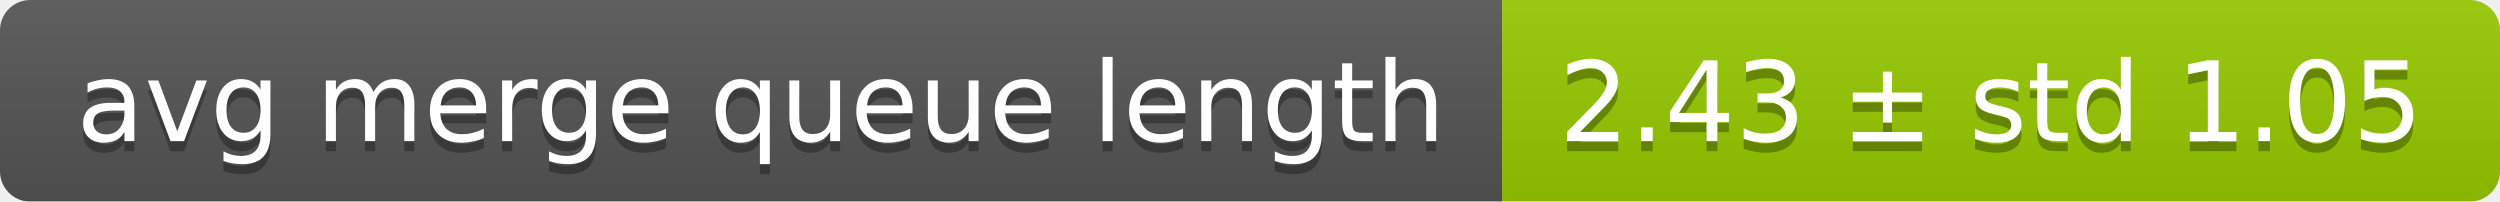
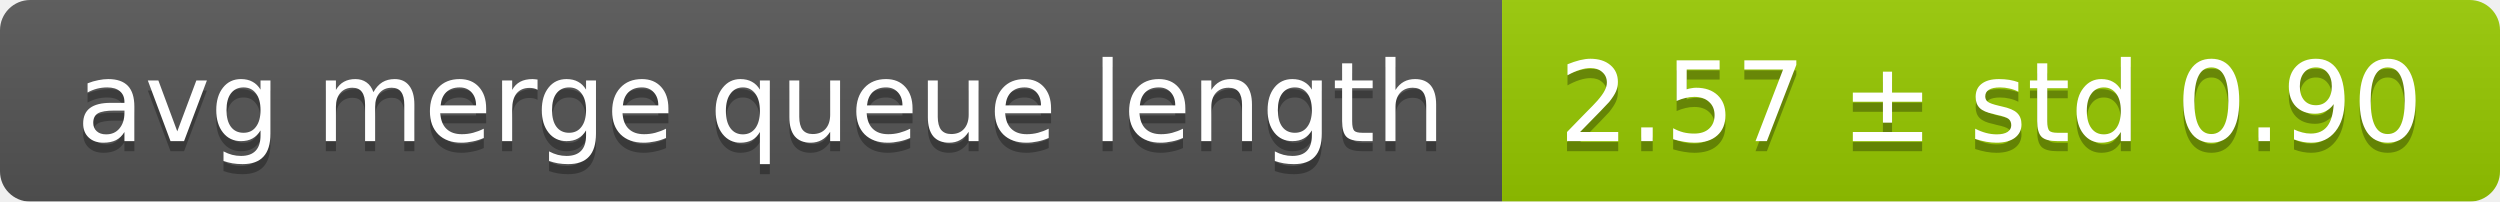
<svg xmlns="http://www.w3.org/2000/svg" width="248" height="20">
  <linearGradient id="smooth" x2="0" y2="100%">
    <stop offset="0" stop-color="#bbb" stop-opacity=".1" />
    <stop offset="1" stop-opacity=".1" />
  </linearGradient>
  <mask id="round">
    <rect width="248" height="20" rx="3" fill="#fff" />
  </mask>
  <g mask="url(#round)">
    <rect width="149" height="20" fill="#555" />
    <rect x="149" width="99" height="20" fill="#97ca00" />
    <rect width="248" height="20" fill="url(#smooth)" />
  </g>
  <g fill="#fff" text-anchor="middle" font-family="DejaVu Sans,Verdana,Geneva,sans-serif" font-size="11">
    <text x="75.5" y="15" fill="#010101" fill-opacity=".3">avg merge queue length</text>
    <text x="75.5" y="14">avg merge queue length</text>
-     <text x="197.5" y="15" fill="#010101" fill-opacity=".3">2.43 ± std 1.05</text>
-     <text x="197.5" y="14">2.43 ± std 1.05</text>
+     <text x="197.5" y="15" fill="#010101" fill-opacity=".3">2.57 ± std 0.90</text>
+     <text x="197.5" y="14">2.57 ± std 0.90</text>
  </g>
</svg>
